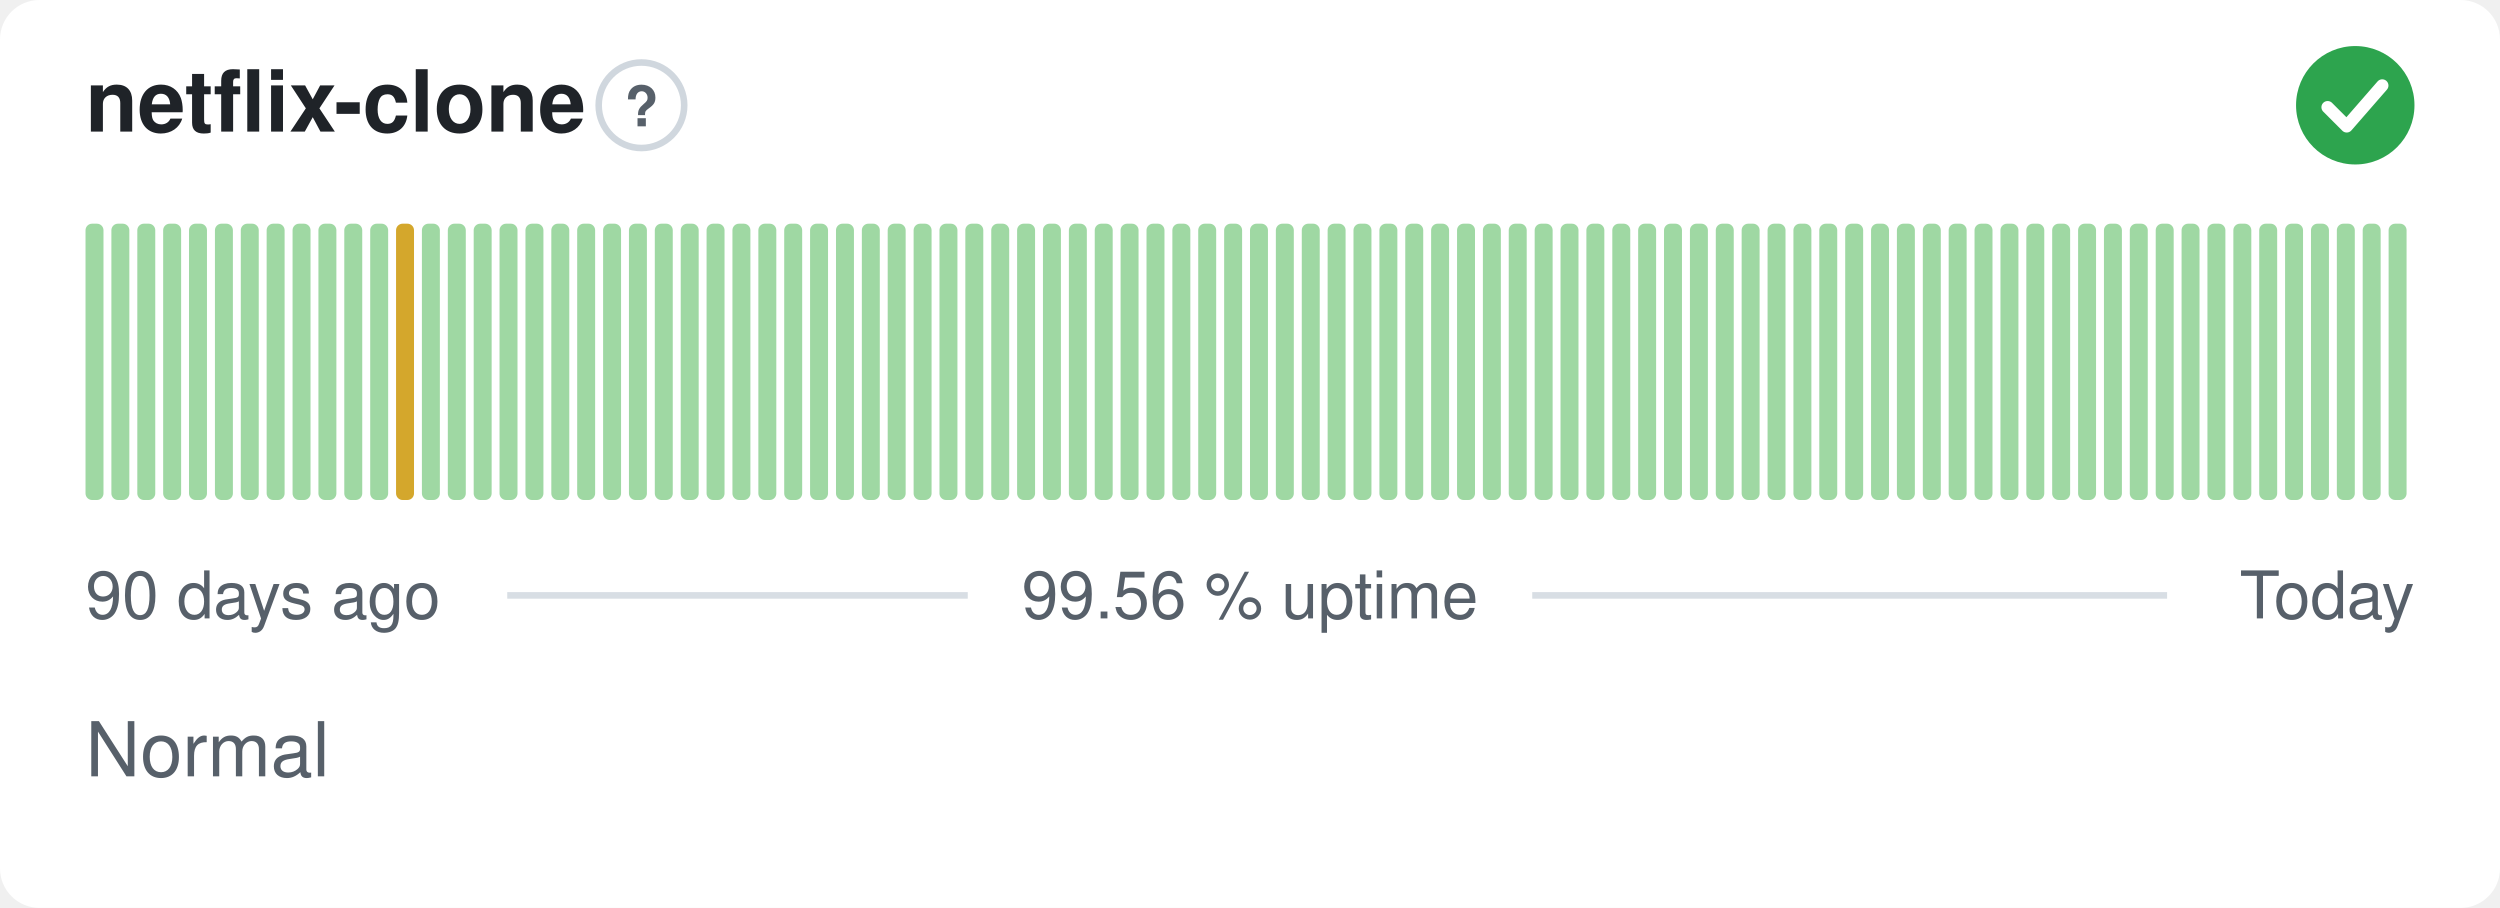
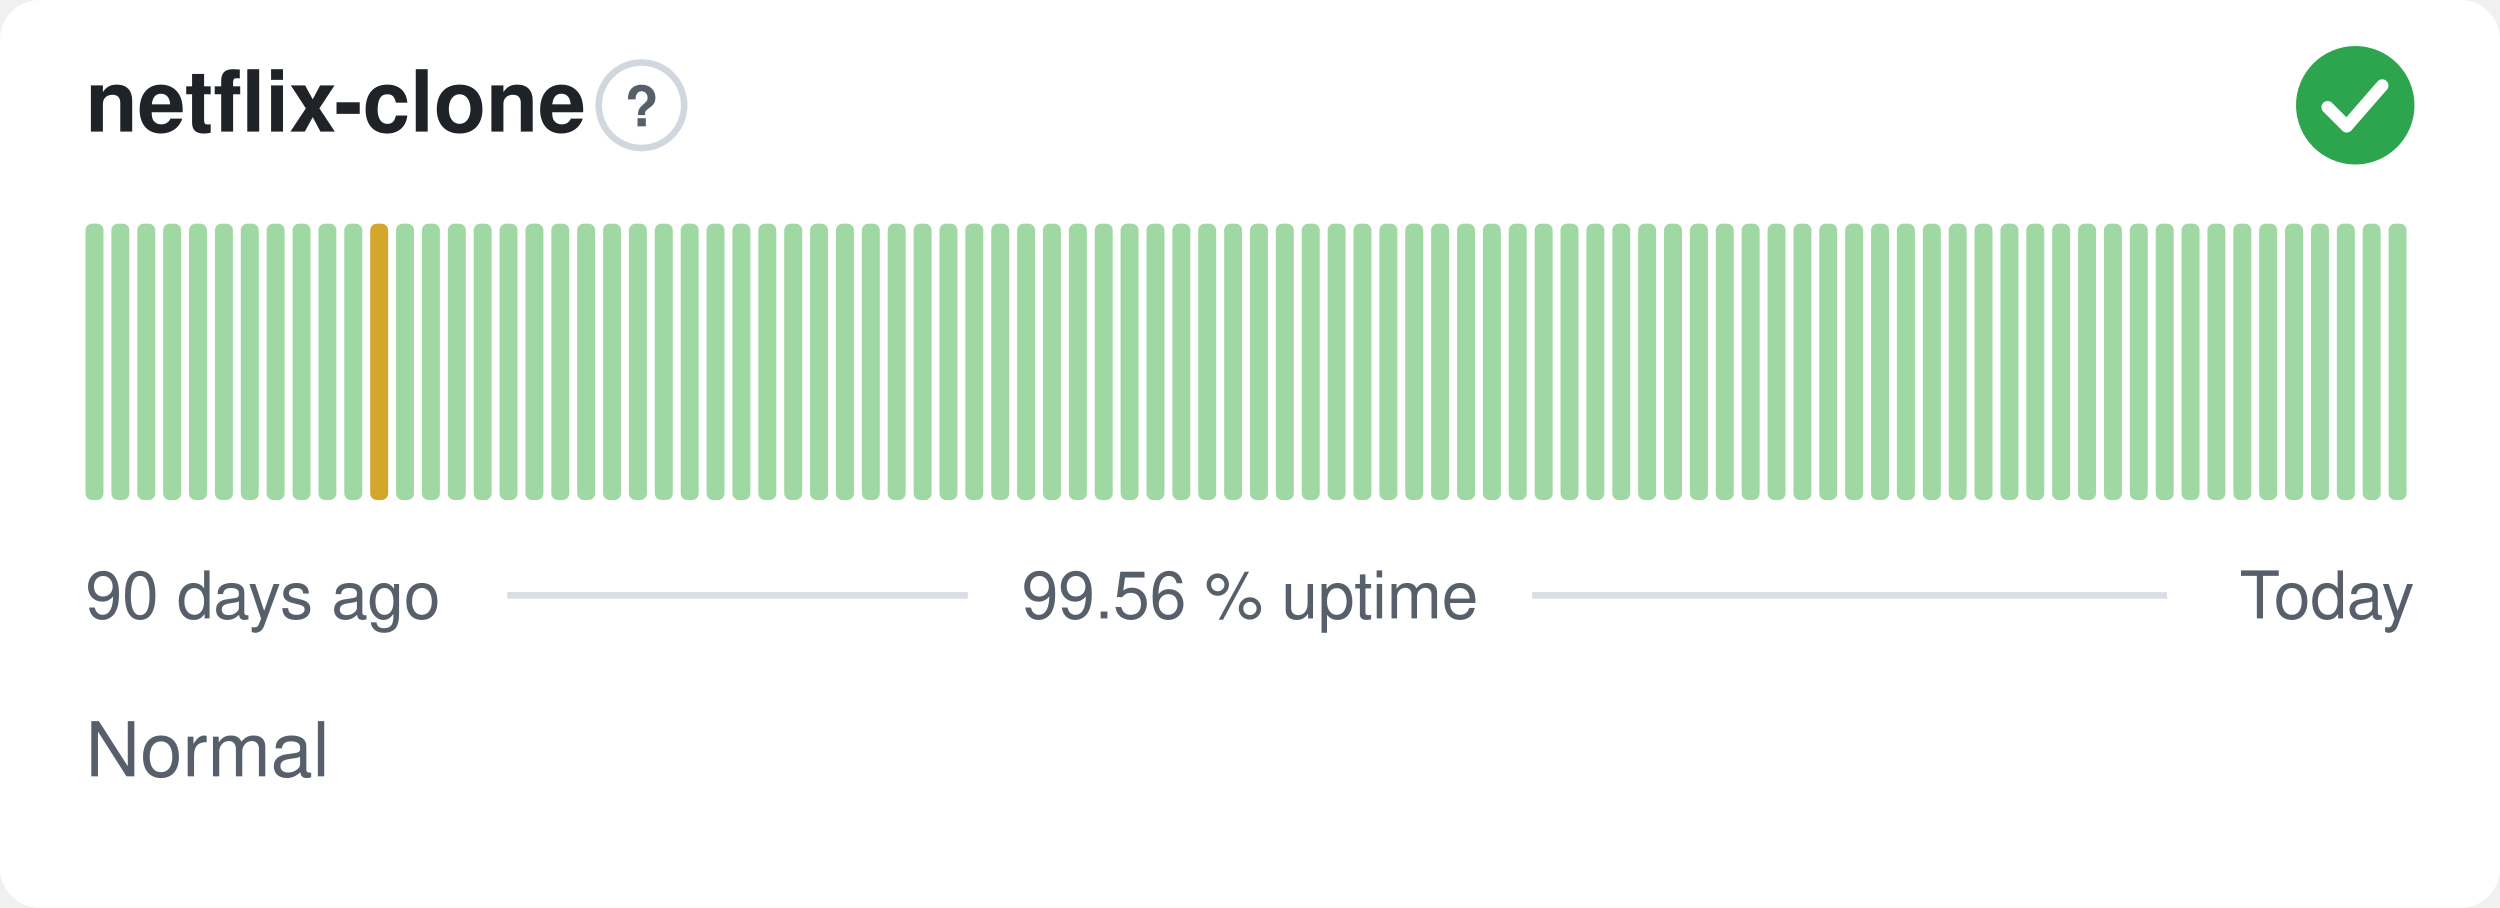
<svg xmlns="http://www.w3.org/2000/svg" width="380" height="138" viewBox="0 0 380 138" role="img" aria-label="netflix-clone: Normal, 99.56 % uptime over the last 90 days" font-family="-apple-system,BlinkMacSystemFont,'Segoe UI',Helvetica,Arial,sans-serif">
  <style>
    @media (prefers-color-scheme: dark) {
      .bg { fill: #0d1117 }
      .title { fill: #e6edf3 }
      .muted { fill: #8b949e }
      .hint { stroke: #30363d }
      .rule { stroke: #30363d }
      .nodata { fill: #21262d }
    }
  </style>
  <rect class="bg" width="380" height="138" rx="6" fill="#ffffff" />
  <text class="title" x="13" y="20" font-size="13" font-weight="600" fill="#1f2328">netflix-clone</text>
  <circle class="hint" cx="97.5" cy="16" r="6.5" fill="none" stroke="#d0d7de" stroke-width="1" />
  <text class="muted" x="97.5" y="19.2" text-anchor="middle" font-size="8.5" font-weight="700" fill="#57606a">?</text>
  <circle cx="358" cy="16" r="9" fill="#2da44e" />
  <path d="M353.80 16.30l2.90 2.90 5.40 -6.20" fill="none" stroke="#fff" stroke-width="1.89" stroke-linecap="round" stroke-linejoin="round" />
  <rect x="13.00" y="34.00" width="2.73" height="42.00" rx="1" fill="#9fd8a3" />
  <rect x="16.93" y="34.00" width="2.73" height="42.00" rx="1" fill="#9fd8a3" />
  <rect x="20.87" y="34.00" width="2.73" height="42.00" rx="1" fill="#9fd8a3" />
  <rect x="24.80" y="34.00" width="2.73" height="42.00" rx="1" fill="#9fd8a3" />
  <rect x="28.73" y="34.00" width="2.73" height="42.00" rx="1" fill="#9fd8a3" />
  <rect x="32.67" y="34.00" width="2.73" height="42.00" rx="1" fill="#9fd8a3" />
  <rect x="36.60" y="34.00" width="2.73" height="42.00" rx="1" fill="#9fd8a3" />
  <rect x="40.53" y="34.00" width="2.73" height="42.00" rx="1" fill="#9fd8a3" />
  <rect x="44.47" y="34.00" width="2.73" height="42.00" rx="1" fill="#9fd8a3" />
  <rect x="48.40" y="34.00" width="2.73" height="42.00" rx="1" fill="#9fd8a3" />
  <rect x="52.33" y="34.00" width="2.73" height="42.00" rx="1" fill="#9fd8a3" />
-   <rect x="56.27" y="34.00" width="2.73" height="42.00" rx="1" fill="#9fd8a3" />
-   <rect x="60.20" y="34.00" width="2.73" height="42.00" rx="1" fill="#d4a72c" />
+   <rect x="56.27" y="34.00" width="2.73" height="42.00" rx="1" fill="#d4a72c" />
+   <rect x="60.20" y="34.00" width="2.73" height="42.00" rx="1" fill="#9fd8a3" />
  <rect x="64.13" y="34.00" width="2.73" height="42.00" rx="1" fill="#9fd8a3" />
  <rect x="68.07" y="34.00" width="2.73" height="42.00" rx="1" fill="#9fd8a3" />
  <rect x="72.00" y="34.00" width="2.73" height="42.00" rx="1" fill="#9fd8a3" />
  <rect x="75.93" y="34.00" width="2.73" height="42.00" rx="1" fill="#9fd8a3" />
  <rect x="79.87" y="34.00" width="2.73" height="42.00" rx="1" fill="#9fd8a3" />
  <rect x="83.80" y="34.00" width="2.73" height="42.00" rx="1" fill="#9fd8a3" />
  <rect x="87.73" y="34.00" width="2.73" height="42.00" rx="1" fill="#9fd8a3" />
  <rect x="91.67" y="34.00" width="2.73" height="42.00" rx="1" fill="#9fd8a3" />
  <rect x="95.60" y="34.00" width="2.73" height="42.00" rx="1" fill="#9fd8a3" />
  <rect x="99.53" y="34.00" width="2.73" height="42.00" rx="1" fill="#9fd8a3" />
  <rect x="103.47" y="34.00" width="2.73" height="42.00" rx="1" fill="#9fd8a3" />
  <rect x="107.40" y="34.00" width="2.73" height="42.00" rx="1" fill="#9fd8a3" />
  <rect x="111.33" y="34.00" width="2.73" height="42.00" rx="1" fill="#9fd8a3" />
  <rect x="115.27" y="34.00" width="2.73" height="42.00" rx="1" fill="#9fd8a3" />
  <rect x="119.20" y="34.00" width="2.73" height="42.00" rx="1" fill="#9fd8a3" />
  <rect x="123.13" y="34.00" width="2.73" height="42.00" rx="1" fill="#9fd8a3" />
  <rect x="127.07" y="34.00" width="2.73" height="42.00" rx="1" fill="#9fd8a3" />
  <rect x="131.00" y="34.00" width="2.73" height="42.00" rx="1" fill="#9fd8a3" />
  <rect x="134.93" y="34.00" width="2.73" height="42.00" rx="1" fill="#9fd8a3" />
  <rect x="138.87" y="34.00" width="2.73" height="42.00" rx="1" fill="#9fd8a3" />
  <rect x="142.80" y="34.00" width="2.73" height="42.00" rx="1" fill="#9fd8a3" />
  <rect x="146.73" y="34.00" width="2.73" height="42.00" rx="1" fill="#9fd8a3" />
  <rect x="150.67" y="34.00" width="2.73" height="42.00" rx="1" fill="#9fd8a3" />
  <rect x="154.60" y="34.00" width="2.73" height="42.00" rx="1" fill="#9fd8a3" />
  <rect x="158.53" y="34.00" width="2.73" height="42.00" rx="1" fill="#9fd8a3" />
  <rect x="162.47" y="34.00" width="2.73" height="42.00" rx="1" fill="#9fd8a3" />
  <rect x="166.40" y="34.00" width="2.73" height="42.00" rx="1" fill="#9fd8a3" />
  <rect x="170.33" y="34.00" width="2.73" height="42.00" rx="1" fill="#9fd8a3" />
  <rect x="174.27" y="34.00" width="2.73" height="42.00" rx="1" fill="#9fd8a3" />
  <rect x="178.20" y="34.00" width="2.73" height="42.00" rx="1" fill="#9fd8a3" />
  <rect x="182.13" y="34.00" width="2.73" height="42.00" rx="1" fill="#9fd8a3" />
  <rect x="186.07" y="34.00" width="2.73" height="42.00" rx="1" fill="#9fd8a3" />
  <rect x="190.00" y="34.00" width="2.73" height="42.00" rx="1" fill="#9fd8a3" />
  <rect x="193.93" y="34.00" width="2.73" height="42.00" rx="1" fill="#9fd8a3" />
  <rect x="197.87" y="34.00" width="2.73" height="42.00" rx="1" fill="#9fd8a3" />
  <rect x="201.80" y="34.00" width="2.73" height="42.00" rx="1" fill="#9fd8a3" />
  <rect x="205.73" y="34.00" width="2.73" height="42.00" rx="1" fill="#9fd8a3" />
  <rect x="209.67" y="34.00" width="2.73" height="42.00" rx="1" fill="#9fd8a3" />
  <rect x="213.60" y="34.00" width="2.73" height="42.00" rx="1" fill="#9fd8a3" />
  <rect x="217.53" y="34.00" width="2.73" height="42.00" rx="1" fill="#9fd8a3" />
  <rect x="221.47" y="34.00" width="2.73" height="42.00" rx="1" fill="#9fd8a3" />
  <rect x="225.40" y="34.00" width="2.73" height="42.00" rx="1" fill="#9fd8a3" />
  <rect x="229.33" y="34.00" width="2.73" height="42.00" rx="1" fill="#9fd8a3" />
  <rect x="233.27" y="34.00" width="2.73" height="42.00" rx="1" fill="#9fd8a3" />
  <rect x="237.20" y="34.00" width="2.73" height="42.00" rx="1" fill="#9fd8a3" />
  <rect x="241.13" y="34.00" width="2.73" height="42.00" rx="1" fill="#9fd8a3" />
  <rect x="245.07" y="34.00" width="2.73" height="42.00" rx="1" fill="#9fd8a3" />
  <rect x="249.00" y="34.00" width="2.73" height="42.00" rx="1" fill="#9fd8a3" />
  <rect x="252.93" y="34.00" width="2.73" height="42.00" rx="1" fill="#9fd8a3" />
  <rect x="256.87" y="34.00" width="2.73" height="42.00" rx="1" fill="#9fd8a3" />
  <rect x="260.80" y="34.00" width="2.73" height="42.00" rx="1" fill="#9fd8a3" />
  <rect x="264.73" y="34.00" width="2.73" height="42.00" rx="1" fill="#9fd8a3" />
  <rect x="268.67" y="34.00" width="2.73" height="42.00" rx="1" fill="#9fd8a3" />
  <rect x="272.60" y="34.00" width="2.73" height="42.00" rx="1" fill="#9fd8a3" />
  <rect x="276.53" y="34.00" width="2.73" height="42.00" rx="1" fill="#9fd8a3" />
  <rect x="280.47" y="34.00" width="2.73" height="42.00" rx="1" fill="#9fd8a3" />
  <rect x="284.40" y="34.00" width="2.73" height="42.00" rx="1" fill="#9fd8a3" />
  <rect x="288.33" y="34.00" width="2.73" height="42.00" rx="1" fill="#9fd8a3" />
  <rect x="292.27" y="34.00" width="2.73" height="42.00" rx="1" fill="#9fd8a3" />
  <rect x="296.20" y="34.00" width="2.73" height="42.00" rx="1" fill="#9fd8a3" />
  <rect x="300.13" y="34.00" width="2.73" height="42.00" rx="1" fill="#9fd8a3" />
  <rect x="304.07" y="34.00" width="2.73" height="42.00" rx="1" fill="#9fd8a3" />
  <rect x="308.00" y="34.00" width="2.73" height="42.00" rx="1" fill="#9fd8a3" />
  <rect x="311.93" y="34.00" width="2.73" height="42.00" rx="1" fill="#9fd8a3" />
  <rect x="315.87" y="34.00" width="2.73" height="42.00" rx="1" fill="#9fd8a3" />
  <rect x="319.80" y="34.00" width="2.73" height="42.00" rx="1" fill="#9fd8a3" />
  <rect x="323.73" y="34.00" width="2.73" height="42.00" rx="1" fill="#9fd8a3" />
  <rect x="327.67" y="34.00" width="2.73" height="42.00" rx="1" fill="#9fd8a3" />
  <rect x="331.60" y="34.00" width="2.73" height="42.00" rx="1" fill="#9fd8a3" />
  <rect x="335.53" y="34.00" width="2.73" height="42.00" rx="1" fill="#9fd8a3" />
  <rect x="339.47" y="34.00" width="2.73" height="42.00" rx="1" fill="#9fd8a3" />
  <rect x="343.40" y="34.00" width="2.73" height="42.00" rx="1" fill="#9fd8a3" />
  <rect x="347.33" y="34.00" width="2.73" height="42.00" rx="1" fill="#9fd8a3" />
  <rect x="351.27" y="34.00" width="2.73" height="42.00" rx="1" fill="#9fd8a3" />
  <rect x="355.20" y="34.00" width="2.73" height="42.00" rx="1" fill="#9fd8a3" />
  <rect x="359.13" y="34.00" width="2.73" height="42.00" rx="1" fill="#9fd8a3" />
  <rect x="363.07" y="34.00" width="2.73" height="42.00" rx="1" fill="#9fd8a3" />
  <text class="muted" x="13" y="94" font-size="10" fill="#57606a">90 days ago</text>
  <text class="muted" x="190" y="94" text-anchor="middle" font-size="10" fill="#57606a">99.56 % uptime</text>
  <text class="muted" x="367" y="94" text-anchor="end" font-size="10" fill="#57606a">Today</text>
  <line class="rule" x1="77.1" y1="90.5" x2="147.1" y2="90.5" stroke="#d8dee4" stroke-width="1" />
  <line class="rule" x1="232.9" y1="90.5" x2="329.4" y2="90.5" stroke="#d8dee4" stroke-width="1" />
  <text class="muted" x="13" y="118" font-size="11.5" fill="#57606a">Normal</text>
</svg>
